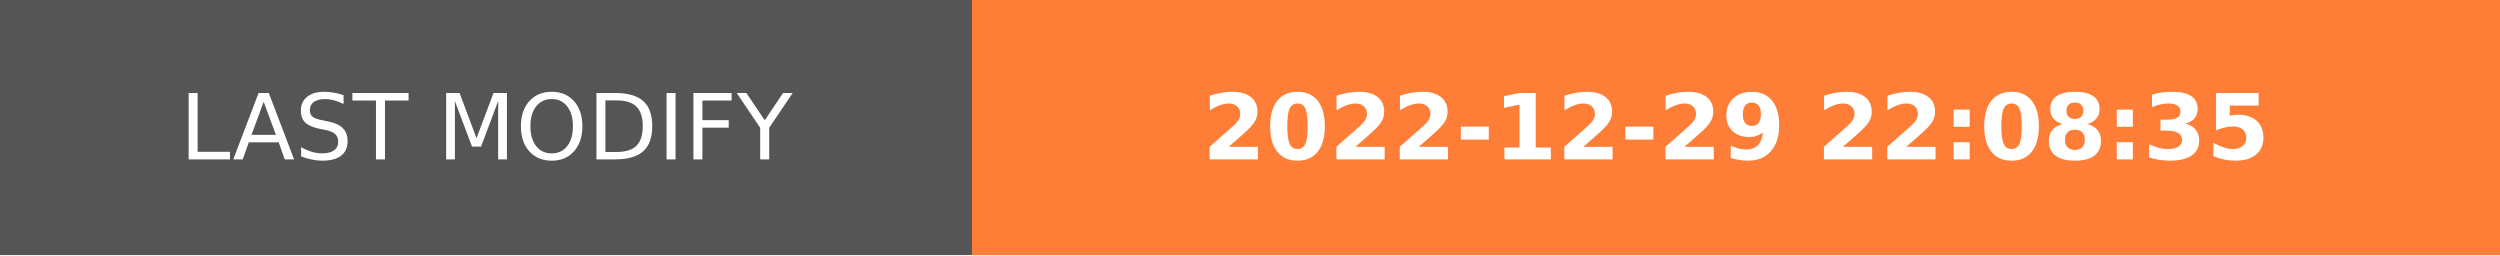
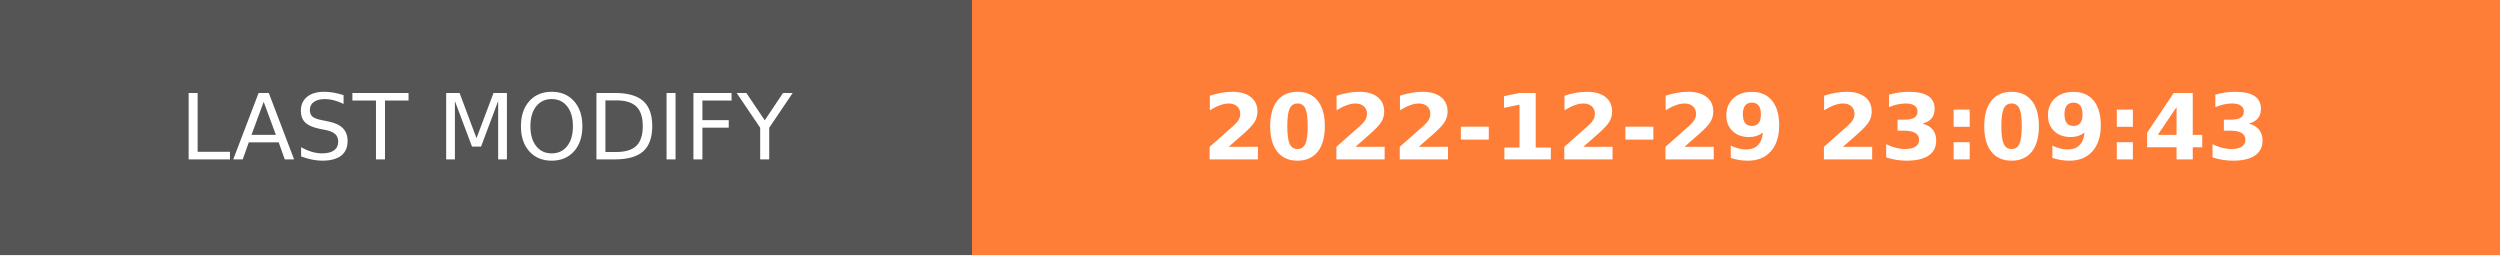
- <svg xmlns="http://www.w3.org/2000/svg" width="274.5" height="28" role="img" aria-label="LAST MODIFY: 2022-12-29 22:08:35">
+ <svg xmlns="http://www.w3.org/2000/svg" width="274.5" height="28" role="img" aria-label="LAST MODIFY: 2022-12-29 23:09:43">
  <g shape-rendering="crispEdges">
    <rect width="106.75" height="28" fill="#555" />
    <rect x="106.75" width="167.75" height="28" fill="#fe7d37" />
  </g>
  <g fill="#fff" text-anchor="middle" font-family="Verdana,Geneva,DejaVu Sans,sans-serif" text-rendering="geometricPrecision" font-size="100">
    <text transform="scale(.1)" x="533.75" y="175" textLength="827.5" fill="#fff">LAST MODIFY</text>
-     <text transform="scale(.1)" x="1906.25" y="175" textLength="1437.5" fill="#fff" font-weight="bold">2022-12-29 22:08:35</text>
+     <text transform="scale(.1)" x="1906.25" y="175" textLength="1437.5" fill="#fff" font-weight="bold">2022-12-29 23:09:43</text>
  </g>
</svg>
